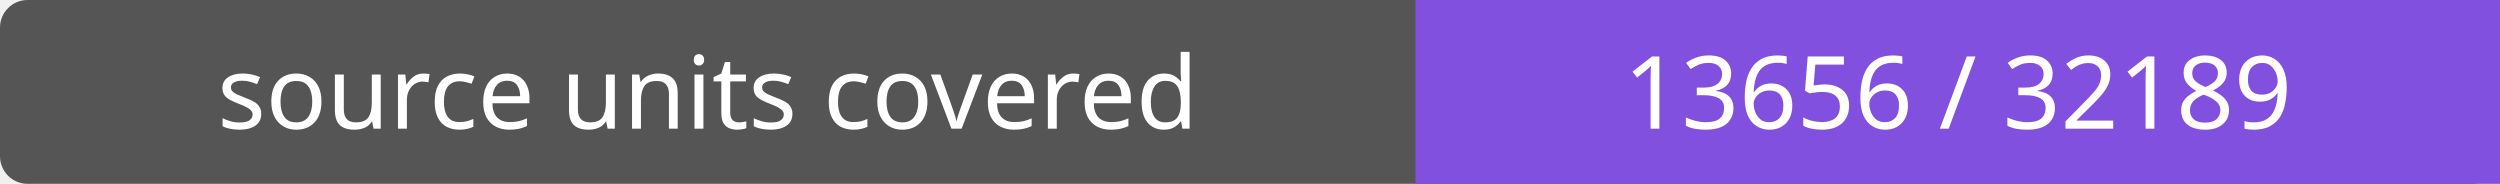
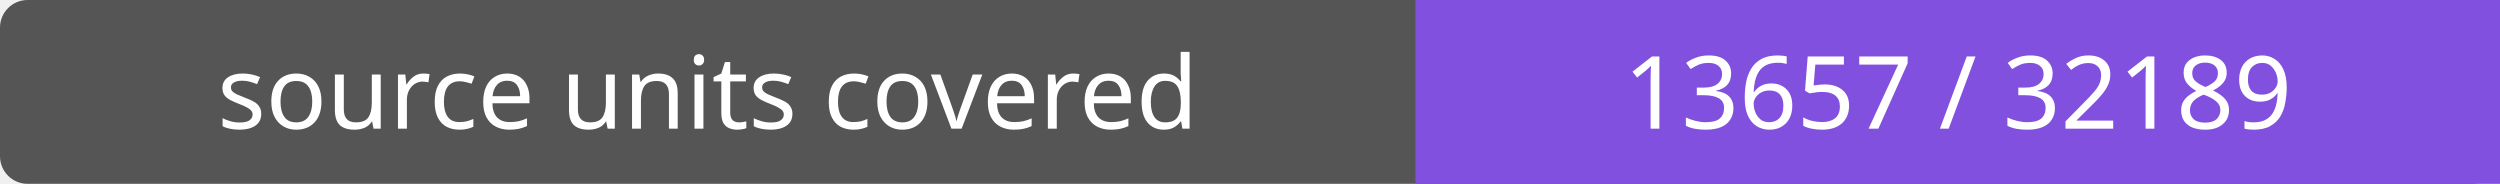
- <svg xmlns="http://www.w3.org/2000/svg" width="272" height="20" role="img" aria-label="source units covered: 13656 / 32189">
+ <svg xmlns="http://www.w3.org/2000/svg" width="272" height="20" role="img" aria-label="source units covered: 13657 / 32189">
  <rect width="272" height="20" rx="3" fill="#555" />
  <path fill="#8250df" d="M154 0h118v20H154z" />
  <g fill="#fff" text-anchor="middle" font-family="Verdana,sans-serif" font-size="11">
    <text x="77.0" y="14">source units covered</text>
-     <text x="213.0" y="14">13656 / 32189</text>
+     <text x="213.0" y="14">13657 / 32189</text>
  </g>
</svg>
